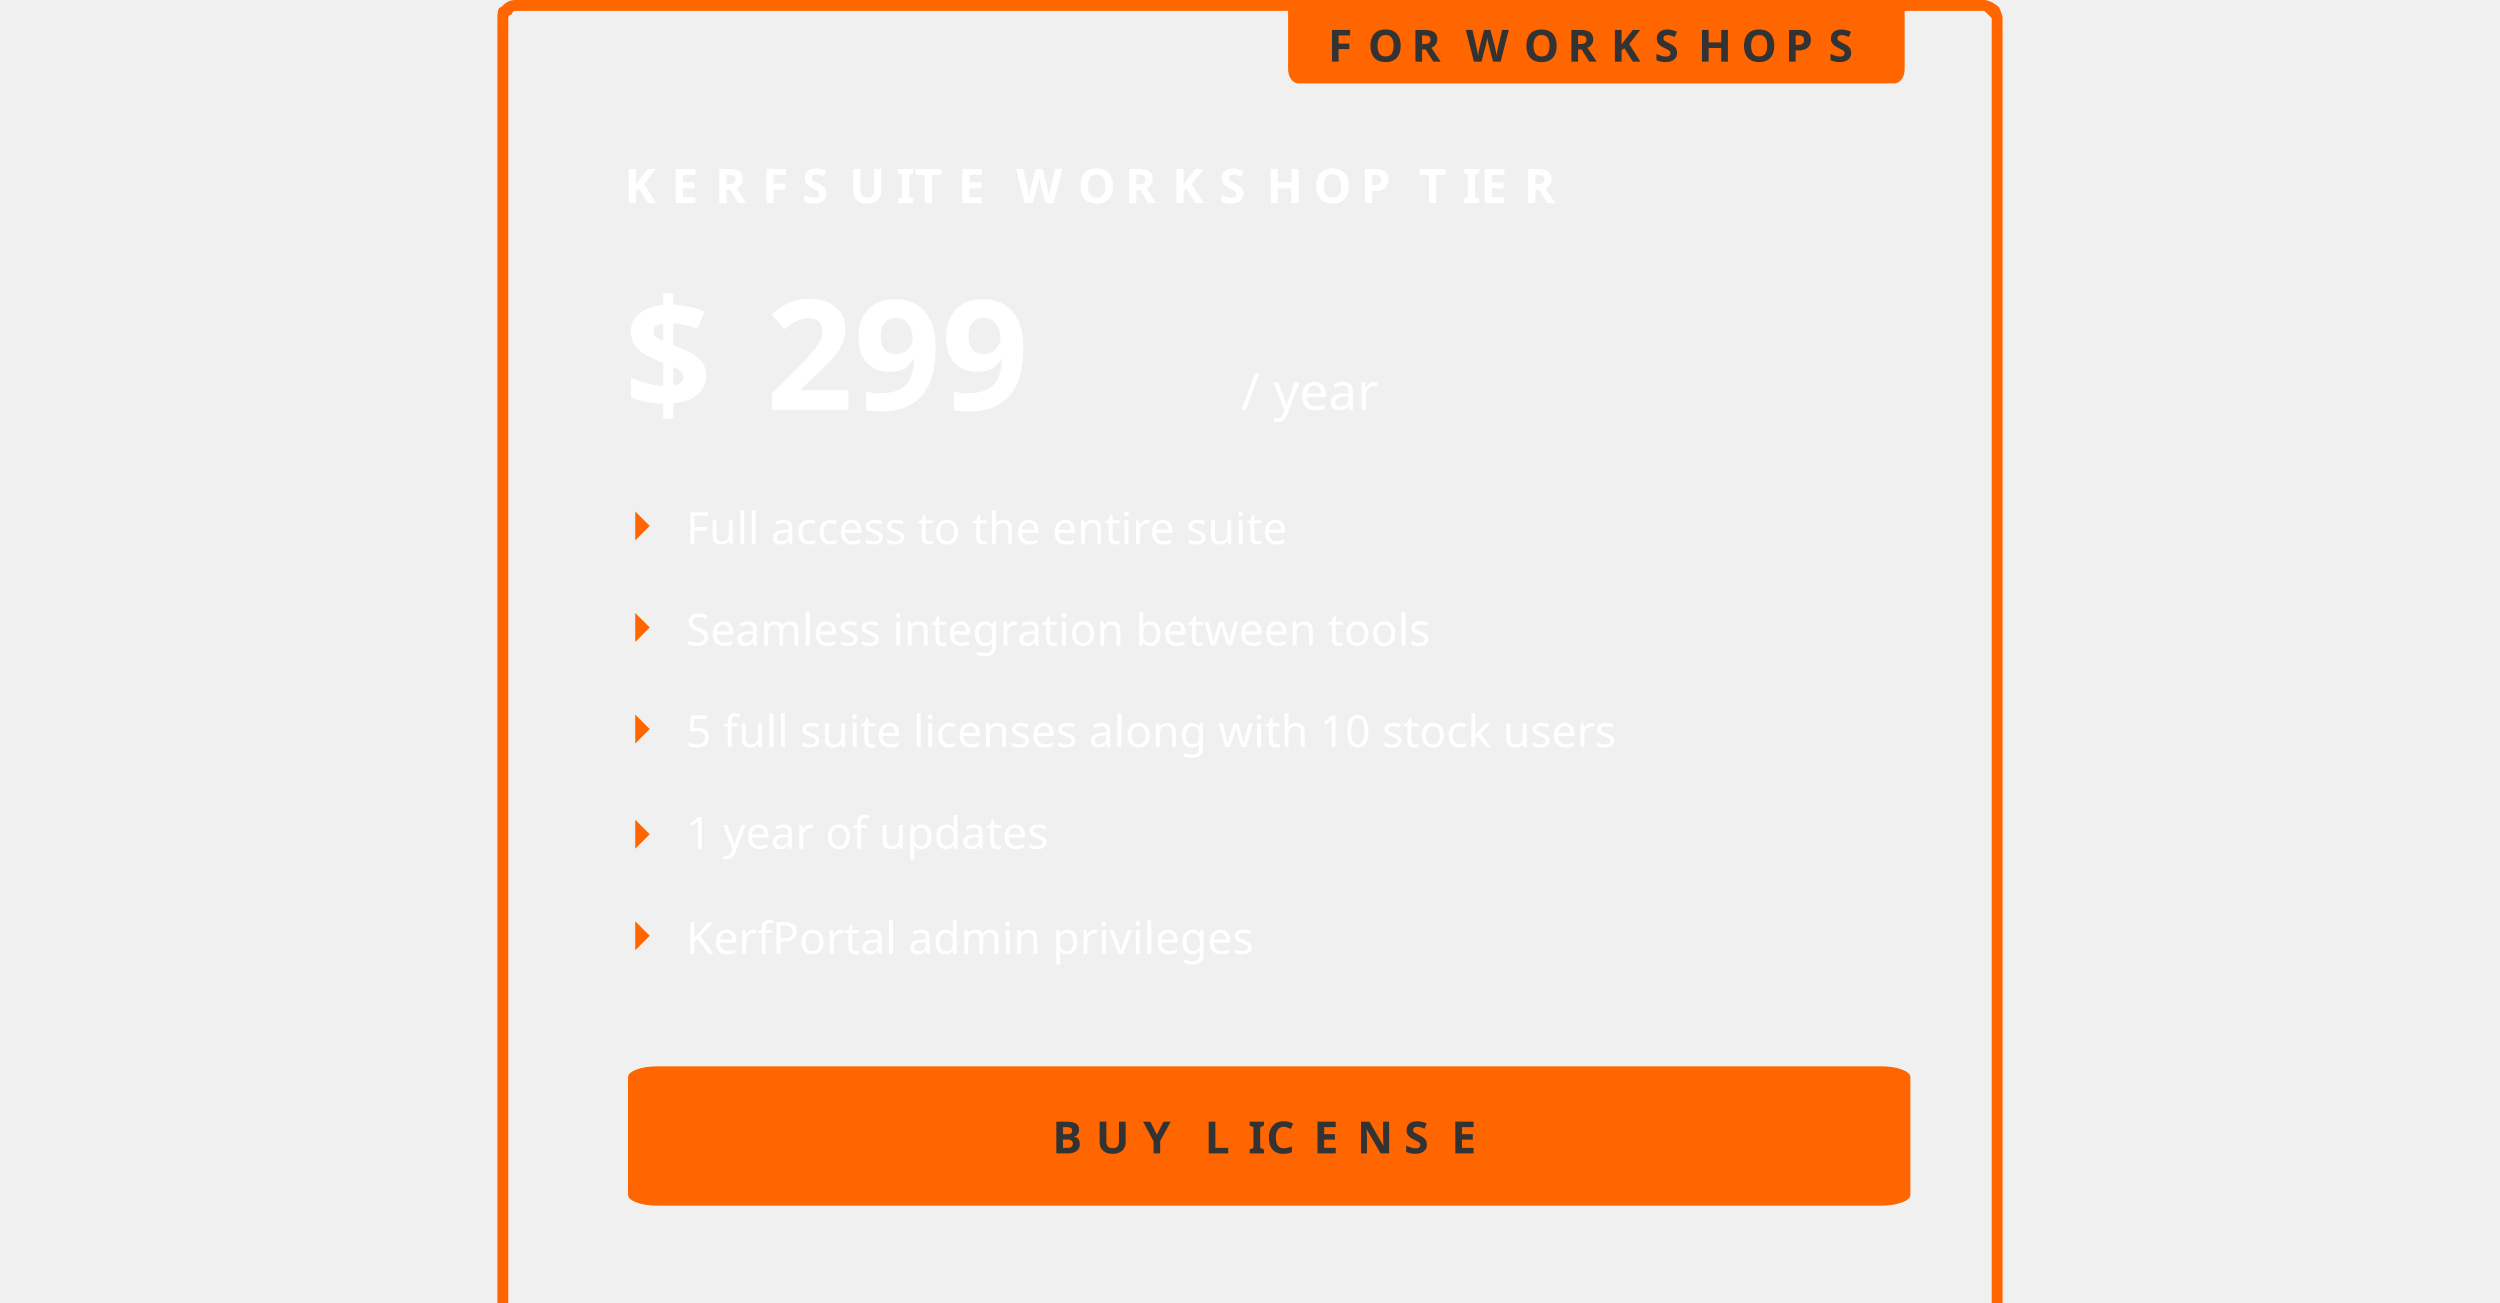
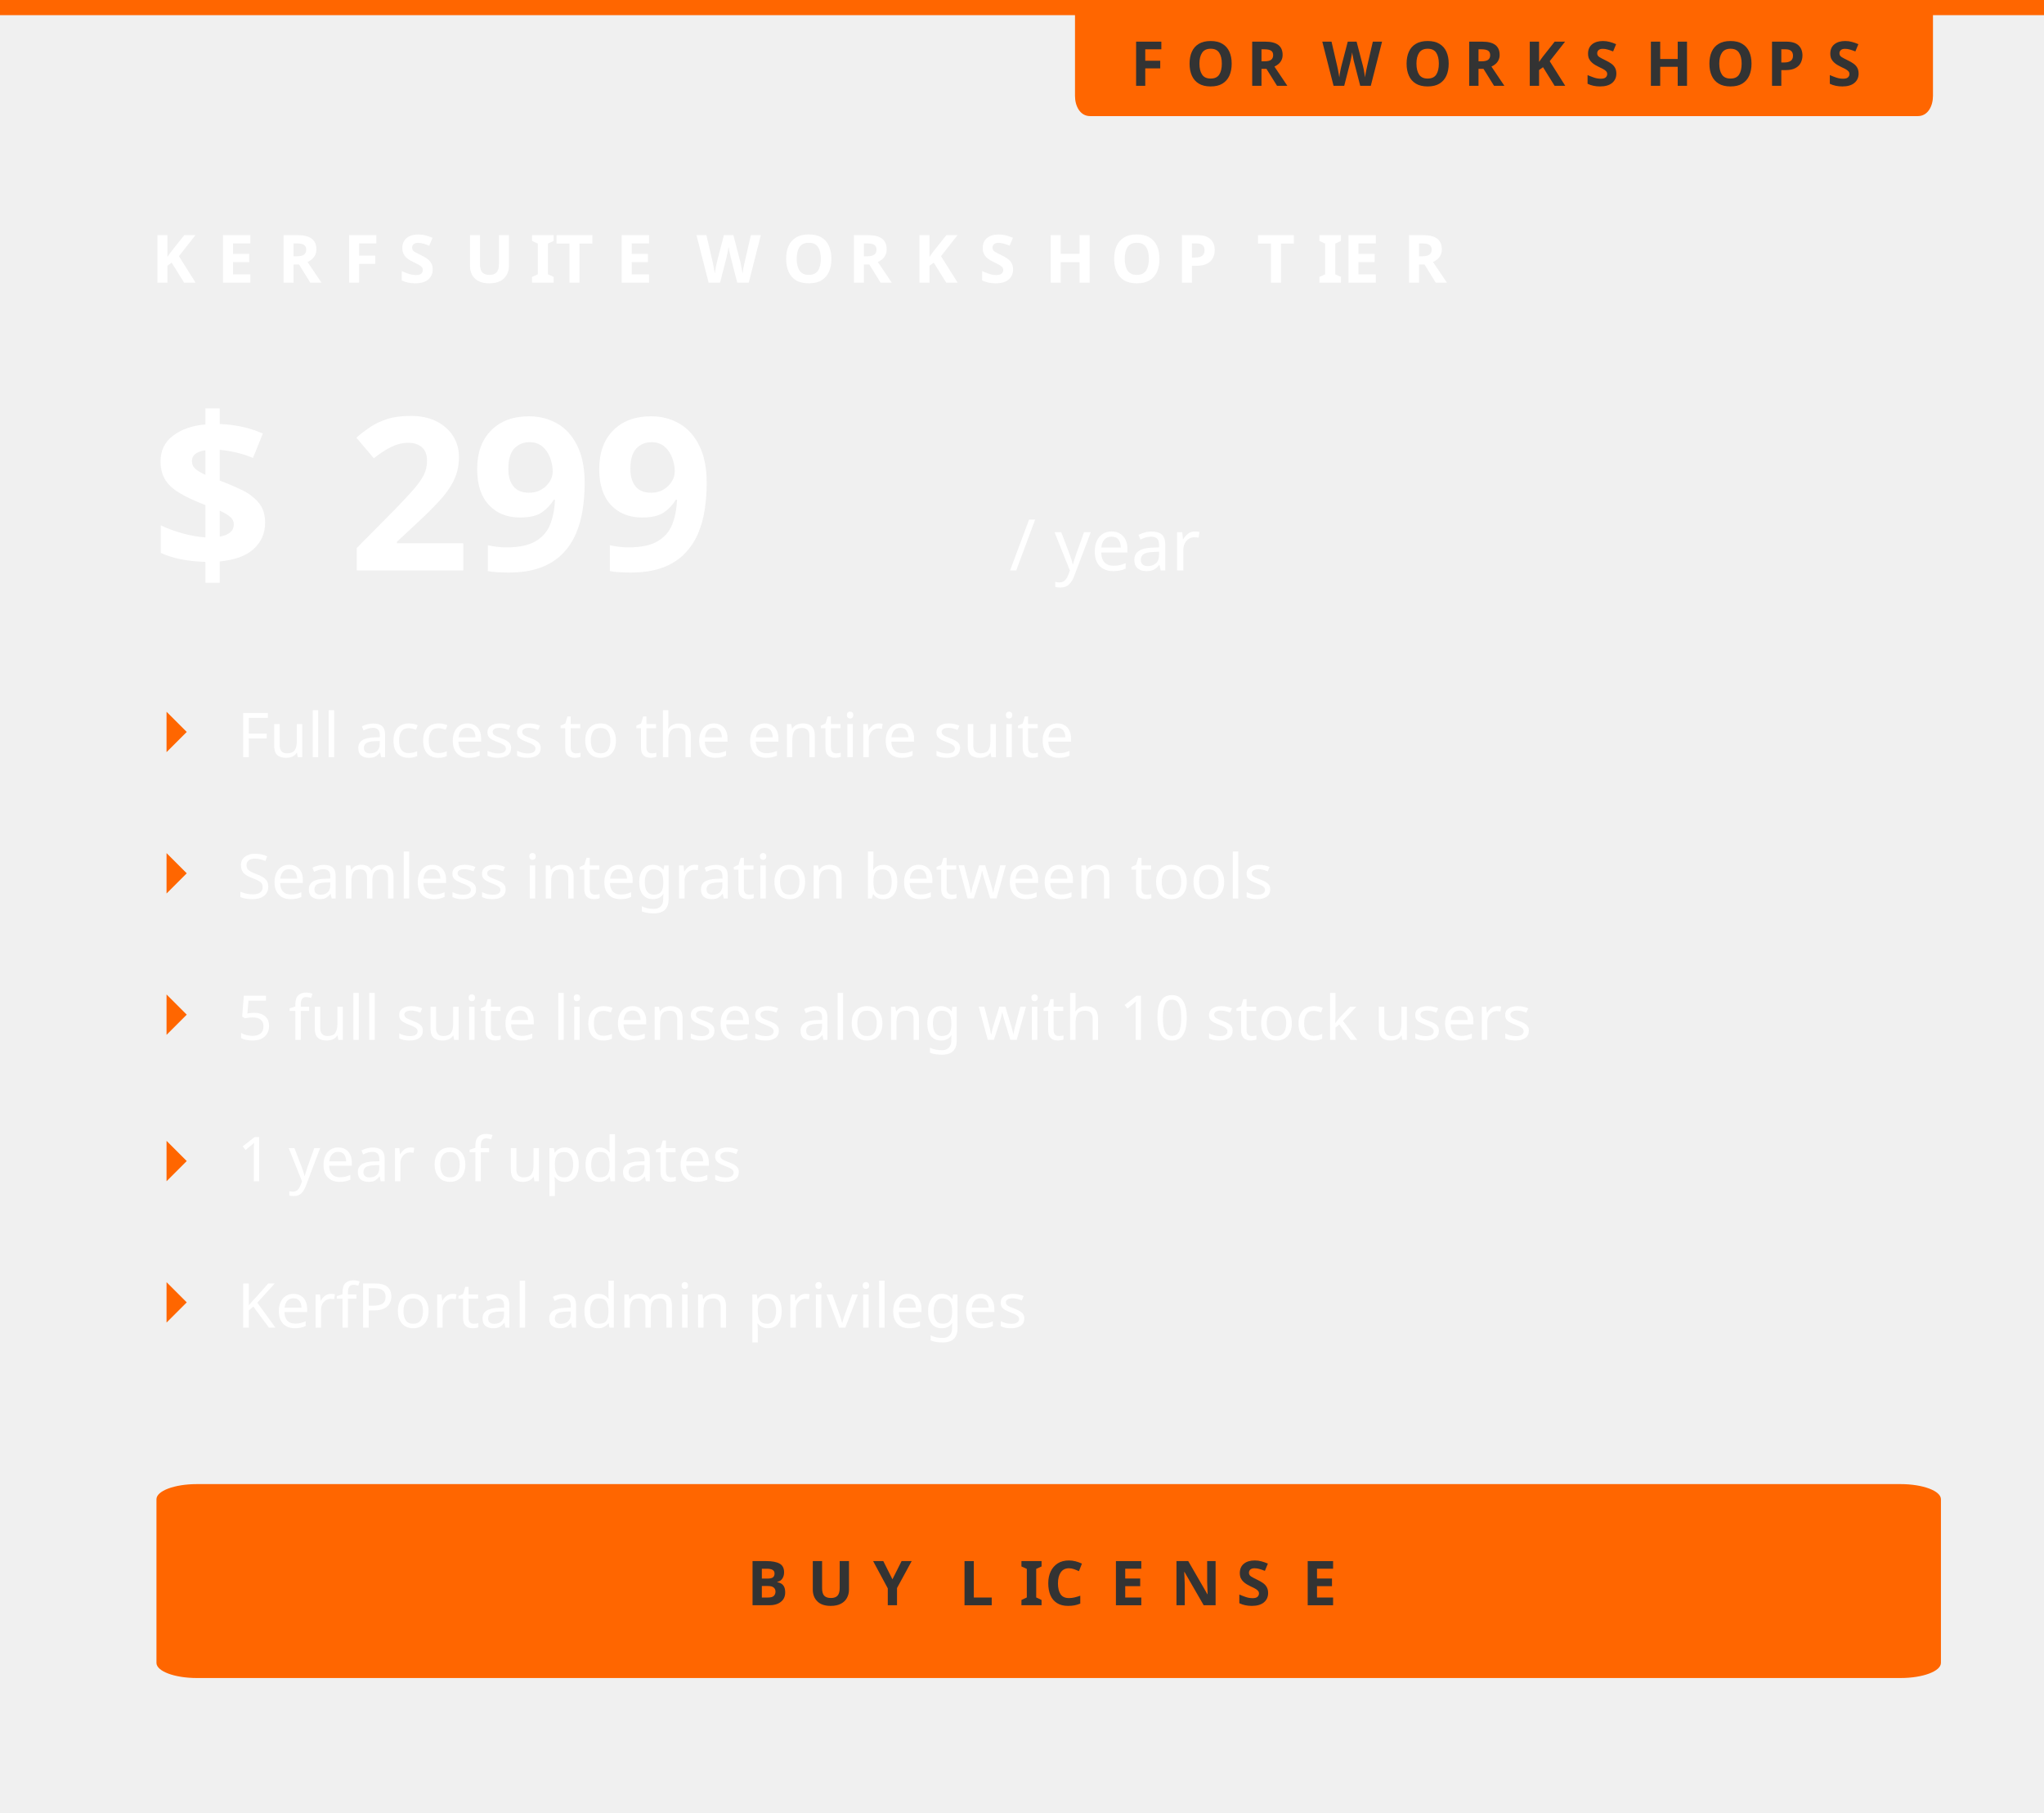
- <svg xmlns="http://www.w3.org/2000/svg" xml:space="preserve" width="1920px" height="1000px" version="1.1" shape-rendering="geometricPrecision" text-rendering="geometricPrecision" image-rendering="optimizeQuality" fill-rule="evenodd" clip-rule="evenodd" viewBox="1465 269 405 359">
+ <svg xmlns="http://www.w3.org/2000/svg" xml:space="preserve" version="1.1" shape-rendering="geometricPrecision" text-rendering="geometricPrecision" image-rendering="optimizeQuality" fill-rule="evenodd" clip-rule="evenodd" viewBox="1465 269 405 359">
  <defs>
    <font id="FontID1" horiz-adv-x="835" font-variant="normal" fill-rule="nonzero" font-style="normal" font-weight="400,700">
      <font-face font-family="Orbitron">
        <font-face-src>
          <font-face-name name="Orbitron Regular" />
        </font-face-src>
      </font-face>
      <missing-glyph>
        <path d="M0 0z" />
      </missing-glyph>
      <glyph unicode="U" horiz-adv-x="828" d="M193.014 0c-25.347,0 -48.545,6.359 -69.503,18.988 -21.048,12.718 -37.886,29.557 -50.515,50.515 -12.629,20.958 -18.988,44.156 -18.988,69.503l0 581.012 132.02 0 0 -575.011c0,-4.03 1.164,-7.165 3.493,-9.494 2.329,-2.329 5.105,-3.135 8.509,-2.508l430.004 0c3.941,-0.627 7.165,0.179 9.494,2.508 2.329,2.329 3.493,5.463 3.493,9.494l0 575.011 133.005 0 0 -581.012c0,-25.347 -6.359,-48.545 -18.988,-69.503 -12.718,-20.958 -29.557,-37.797 -50.515,-50.515 -21.048,-12.629 -44.156,-18.988 -69.503,-18.988l-442.006 0z" />
      <glyph unicode="f" horiz-adv-x="406" d="M52.956 0l0 0 0 648.982c0,22.668 5.402,43.214 16.012,61.541 10.707,18.327 25.176,32.796 43.503,43.503 18.327,10.611 38.873,16.012 61.541,16.012l212.019 0 0 -82.087 -212.019 0c-10.707,0 -19.871,-3.762 -27.491,-11.479 -7.717,-7.62 -11.479,-16.784 -11.479,-27.491l0 -68.969 250.989 0 0 -81.991 -250.989 0 0 -498.023 -82.087 0z" />
      <glyph unicode="w" horiz-adv-x="1070" d="M263.046 0l0 0 -228.031 580.014 87.971 0 176.039 -432.044 186.939 432.044 108.035 0 198.997 -430.983 163.982 430.983 89.032 0 -218.964 -580.014 -71.091 0 -215.974 479.02 -204.977 -479.02 -71.959 0z" />
      <glyph unicode="R" horiz-adv-x="824" d="M630.004 0l-217.017 259.024 173.041 0 187.998 -222.033 -0.985 -36.991 -143.036 0zm-574.026 0l0 719.033 580.027 0c25.974,0 49.53,-6.359 70.488,-18.988 21.048,-12.718 37.797,-29.557 50.515,-50.515 12.629,-21.048 18.988,-44.156 18.988,-69.503l0 -193.999c0,-25.347 -6.359,-48.724 -18.988,-70.04 -12.718,-21.317 -29.467,-38.155 -50.515,-50.515 -20.958,-12.271 -44.514,-18.451 -70.488,-18.451l-448.007 -0.985 0 -246.037 -132.02 0zm144.021 380.027l430.004 0c4.03,-0.717 7.165,0.179 9.494,2.508 2.329,2.329 3.493,5.105 3.493,8.509l0 183.968c0,3.314 -1.164,6.18 -3.493,8.509 -2.329,2.329 -5.463,3.493 -9.494,3.493l-430.004 0c-3.314,0 -6.18,-1.164 -8.509,-3.493 -2.329,-2.329 -3.493,-5.195 -3.493,-8.509l0 -183.968c0,-3.403 1.164,-6.18 3.493,-8.509 2.329,-2.329 5.195,-3.224 8.509,-2.508z" />
      <glyph unicode="0" horiz-adv-x="833" d="M177.969 0c-22.668,0 -43.118,5.498 -61.445,16.495 -18.327,10.996 -32.893,25.658 -43.503,43.986 -10.707,18.327 -16.012,38.487 -16.012,60.48l0 476.994c0,22.668 5.305,43.214 16.012,61.541 10.611,18.327 25.176,32.989 43.503,43.986 18.327,10.996 38.777,16.495 61.445,16.495l485 0c21.993,0 42.153,-5.498 60.577,-16.495 18.327,-10.996 32.989,-25.658 43.986,-43.986 10.996,-18.327 16.495,-38.873 16.495,-61.541l0 -476.994c0,-21.993 -5.498,-42.153 -16.495,-60.48 -10.996,-18.327 -25.658,-32.989 -43.986,-43.986 -18.424,-10.996 -38.584,-16.495 -60.577,-16.495l-485 0zm-28.938 81.991l0 0 513.938 0c10.707,0 19.871,3.858 27.491,11.479 7.717,7.717 11.575,16.881 11.575,27.491l0 416.996 -553.005 -455.966zm-10.032 98.968l0 0 552.04 456.063 -513.07 0c-10.611,0 -19.774,-3.858 -27.491,-11.479 -7.62,-7.717 -11.479,-16.881 -11.479,-27.587l0 -416.996z" />
      <glyph unicode="t" horiz-adv-x="409" d="M174.014 0c-22.668,0 -43.214,5.498 -61.541,16.495 -18.327,10.996 -32.796,25.658 -43.503,43.986 -10.611,18.327 -16.012,38.487 -16.012,60.48l0 649.079 82.087 0 0 -190.026 250.989 0 0 -81.991 -250.989 0 0 -377.062c0,-10.611 3.762,-19.774 11.479,-27.491 7.62,-7.62 16.784,-11.479 27.491,-11.479l212.019 0 0 -81.991 -212.019 0z" />
      <glyph unicode="c" horiz-adv-x="694" d="M171.988 0c-21.993,0 -42.153,5.498 -60.48,16.495 -18.327,10.996 -32.989,25.658 -43.986,43.986 -10.996,18.327 -16.495,38.487 -16.495,60.48l0 337.996c0,22.089 5.498,42.249 16.495,60.577 10.996,18.327 25.658,32.989 43.986,43.986 18.327,10.996 38.487,16.495 60.48,16.495l468.024 0 0 -81.991 -468.024 0c-10.611,0 -19.774,-3.858 -27.491,-11.479 -7.62,-7.717 -11.479,-16.881 -11.479,-27.587l0 -337.996c0,-10.611 3.858,-19.774 11.479,-27.491 7.717,-7.62 16.881,-11.479 27.491,-11.479l470.049 0 0 -81.991 -470.049 0z" />
      <glyph unicode="O" horiz-adv-x="828" d="M193.014 0c-25.347,0 -48.545,6.359 -69.503,18.988 -21.048,12.718 -37.886,29.557 -50.515,50.515 -12.629,20.958 -18.988,44.156 -18.988,69.503l0 442.006c0,25.347 6.359,48.455 18.988,69.503 12.629,20.958 29.467,37.797 50.515,50.515 20.958,12.629 44.156,18.988 69.503,18.988l442.006 0c25.347,0 48.455,-6.359 69.503,-18.988 20.958,-12.718 37.797,-29.557 50.515,-50.515 12.629,-21.048 18.988,-44.156 18.988,-69.503l0 -442.006c0,-25.347 -6.359,-48.545 -18.988,-69.503 -12.718,-20.958 -29.557,-37.797 -50.515,-50.515 -21.048,-12.629 -44.156,-18.988 -69.503,-18.988l-442.006 0zm5.016 133.005l430.004 0c3.941,-0.627 7.165,0.179 9.494,2.508 2.329,2.329 3.493,5.463 3.493,9.494l0 430.004c0,4.03 -1.164,7.165 -3.493,9.494 -2.329,2.329 -5.553,3.135 -9.494,2.508l-430.004 0c-3.403,0.627 -6.18,-0.179 -8.509,-2.508 -2.329,-2.329 -3.493,-5.463 -3.493,-9.494l0 -430.004c0,-4.03 1.164,-7.165 3.493,-9.494 2.329,-2.329 5.105,-3.135 8.509,-2.508z" />
      <glyph unicode="L" horiz-adv-x="779" d="M57.008 0l0 721.038 131.957 0 0 -588.02 588.02 0 0 -133.018 -719.977 0z" />
      <glyph unicode="n" horiz-adv-x="695" d="M54.018 0l0 0 0 580.014 469.953 0c21.993,0 42.153,-5.498 60.577,-16.495 18.327,-10.996 32.989,-25.658 43.986,-43.986 10.996,-18.327 16.495,-38.487 16.495,-60.577l0 -458.956 -81.991 0 0 458.956c0,10.707 -3.858,19.871 -11.575,27.587 -7.62,7.62 -16.784,11.479 -27.491,11.479l-347.931 0c-10.707,0 -20.064,-3.858 -28.07,-11.479 -8.006,-7.717 -11.961,-16.881 -11.961,-27.587l0 -458.956 -81.991 0z" />
      <glyph unicode="I" horiz-adv-x="213" d="M42.006 0l0 720.018 131.034 0 0 -720.018 -131.034 0z" />
      <glyph unicode="k" horiz-adv-x="645" d="M54.018 0l0 0 0 770.04 81.991 0 0 -439.086 160.027 0 227.935 249.06 108.035 0 0 -1.061 -263.046 -288.994 262.082 -288.994 0 -0.965 -107.071 0 -227.935 248.963 -160.027 0 0 -248.963 -81.991 0z" />
      <glyph unicode="W" horiz-adv-x="1179" d="M297 0l0 0 -261.979 720.018 139.991 0 174.026 -475.056 173.936 475.056 129.064 0 173.936 -475.056 173.041 475.056 140.976 0 -261.979 -720.018 -103.986 0 -187.013 509.987 -186.028 -509.987 -103.986 0z" />
      <glyph unicode="5" horiz-adv-x="830" d="M177.969 0c-22.668,0 -43.118,5.498 -61.445,16.495 -18.327,10.996 -32.893,25.658 -43.503,43.986 -10.707,18.327 -16.012,38.487 -16.012,60.48l0 29.034 81.991 0 0 -29.034c0,-10.611 3.858,-19.774 11.479,-27.491 7.717,-7.62 16.881,-11.479 27.491,-11.479l485 0c10.707,0 19.871,3.858 27.491,11.479 7.717,7.717 11.575,16.881 11.575,27.491l0 170.059c0,10.611 -3.858,19.774 -11.575,27.491 -7.62,7.62 -16.784,11.479 -27.491,11.479l-605.961 0 0 391.049 727.018 0 0 -83.052 -606.058 0c-10.611,0 -19.774,-3.858 -27.491,-11.479 -7.62,-7.717 -11.479,-16.881 -11.479,-27.491l0 -147.005c0,-10.707 3.858,-19.967 11.479,-27.973 7.717,-8.006 16.881,-12.057 27.491,-12.057l485 0c21.993,0 42.153,-5.305 60.577,-16.012 18.327,-10.611 32.989,-25.176 43.986,-43.503 10.996,-18.327 16.495,-38.777 16.495,-61.445l0 -170.059c0,-21.993 -5.498,-42.153 -16.495,-60.48 -10.996,-18.327 -25.658,-32.989 -43.986,-43.986 -18.424,-10.996 -38.584,-16.495 -60.577,-16.495l-485 0z" />
      <glyph unicode="h" horiz-adv-x="667" d="M54.018 0l0 0 0 770.04 81.991 0 0 -190.026 387.962 0c21.993,0 42.153,-5.498 60.577,-16.495 18.327,-10.996 32.989,-25.658 43.986,-43.986 10.996,-18.327 16.495,-38.487 16.495,-60.577l0 -458.956 -81.991 0 0 458.956c0,10.707 -3.858,19.871 -11.575,27.587 -7.62,7.62 -16.784,11.479 -27.491,11.479l-347.931 0c-10.707,0 -20.064,-3.858 -28.07,-11.479 -8.006,-7.717 -11.961,-16.881 -11.961,-27.587l0 -458.956 -81.991 0z" />
      <glyph unicode="F" horiz-adv-x="722" d="M57.972 0l0 719.977 656.989 0 0 -80.93 -575.962 0 0 -238.063 463.008 0 0 -81.991 -463.008 0 0 -318.993 -81.026 0z" />
      <glyph unicode="y" horiz-adv-x="685" d="M148.972 -229.978l0 0 0 83.013 362.063 0c10.617,0 19.813,3.762 27.504,11.453 7.607,7.691 11.453,16.887 11.453,27.504l0 108.009 -386.975 0c-21.986,0 -42.217,5.517 -60.525,16.469 -18.308,11.035 -33.021,25.665 -43.973,44.056 -11.035,18.308 -16.552,38.455 -16.552,60.441l0 457.031 82.01 0 0 -457.031c0,-10.617 3.846,-19.813 11.537,-27.504 7.691,-7.607 16.803,-11.453 27.504,-11.453l348.019 0c10.617,0 19.813,3.846 27.504,11.453 7.607,7.691 11.453,16.887 11.453,27.504l0 457.031 82.01 0 0 -686.006c0,-22.655 -5.35,-43.137 -15.967,-61.528 -10.701,-18.308 -25.163,-32.938 -43.555,-43.973 -18.308,-10.951 -38.789,-16.469 -61.445,-16.469l-362.063 0z" />
      <glyph unicode="C" horiz-adv-x="822" d="M195.042 0c-25.369,0 -48.519,6.366 -69.548,19.003 -21.028,12.636 -37.812,29.517 -50.449,50.545 -12.733,20.932 -19.003,44.082 -19.003,69.451l0 441.979c0,25.369 6.27,48.519 19.003,69.548 12.636,20.932 29.42,37.812 50.449,50.449 21.028,12.733 44.179,19.003 69.548,19.003l578.952 0 0 -133.018 -550.979 0c-10.707,0 -19.195,-2.99 -25.562,-8.971 -6.27,-5.981 -9.453,-14.662 -9.453,-25.948l0 -384.007c0,-10.707 3.183,-19.195 9.453,-25.562 6.366,-6.27 14.855,-9.453 25.562,-9.453l550.979 0 0 -133.018 -578.952 0z" />
      <glyph unicode="T" horiz-adv-x="758" d="M314.017 0l0 0 0 587.013 -294.044 0.985 0 132.02 720.018 0 0 -133.005 -293.954 0.985 0.985 -587.998 -133.005 0z" />
      <glyph unicode="v" horiz-adv-x="790" d="M340.986 0l0 0 -319.958 580.014 95.978 0 272.017 -500.048 272.017 500.048 95.978 0 -321.019 -580.014 -95.013 0z" />
      <glyph unicode="e" horiz-adv-x="692" d="M171.961 0c-21.986,0 -42.133,5.517 -60.441,16.469 -18.392,11.035 -33.021,25.665 -44.056,44.056 -10.951,18.308 -16.469,38.455 -16.469,60.441l0 338.071c0,21.986 5.517,42.133 16.469,60.441 11.035,18.392 25.665,33.021 44.056,44.056 18.308,10.951 38.455,16.469 60.441,16.469l348.019 0c22.655,0 43.22,-5.517 61.528,-16.469 18.308,-11.035 33.021,-25.665 43.973,-44.056 11.035,-18.308 16.552,-38.455 16.552,-60.441l0 -209.998 -509.029 0 0 -128.072c0,-10.617 3.846,-19.813 11.537,-27.504 7.607,-7.607 16.803,-11.453 27.42,-11.453l470.072 0 0 -82.01 -470.072 0zm-38.957 330.965l426.016 0 0 128.072c0,10.617 -3.846,19.813 -11.537,27.504 -7.691,7.607 -16.803,11.453 -27.504,11.453l-348.019 0c-10.617,0 -19.813,-3.846 -27.42,-11.453 -7.691,-7.691 -11.537,-16.887 -11.537,-27.504l0 -128.072z" />
      <glyph unicode="b" horiz-adv-x="667" d="M54.018 0l0 0 0 770.04 81.991 0 0 -190.026 387.962 0c21.993,0 42.153,-5.498 60.577,-16.495 18.327,-10.996 32.989,-25.658 43.986,-43.986 10.996,-18.327 16.495,-38.487 16.495,-60.577l0 -337.996c0,-21.993 -5.498,-42.153 -16.495,-60.48 -10.996,-18.327 -25.658,-32.989 -43.986,-43.986 -18.424,-10.996 -38.584,-16.495 -60.577,-16.495l-469.953 0zm122.022 81.991l347.931 0c10.707,0 19.871,3.858 27.491,11.479 7.717,7.717 11.575,16.881 11.575,27.491l0 337.996c0,10.707 -3.858,19.871 -11.575,27.587 -7.62,7.62 -16.784,11.479 -27.491,11.479l-347.931 0c-10.707,0 -20.064,-3.858 -28.07,-11.479 -8.006,-7.717 -11.961,-16.881 -11.961,-27.587l0 -337.996c0,-10.611 3.955,-19.774 11.961,-27.491 8.006,-7.62 17.363,-11.479 28.07,-11.479z" />
      <glyph unicode="s" horiz-adv-x="686" d="M168.998 0c-21.993,0 -42.153,5.498 -60.48,16.495 -18.327,10.996 -32.989,25.658 -43.986,43.986 -10.996,18.327 -16.495,38.487 -16.495,60.48l0 8.006 81.991 0 0 -8.006c0,-10.611 3.762,-19.774 11.479,-27.491 7.62,-7.62 16.784,-11.479 27.491,-11.479l348.027 0c10.611,0 19.774,3.858 27.491,11.479 7.62,7.717 11.479,16.881 11.479,27.491l0 89.032c0,10.707 -3.858,19.871 -11.479,27.491 -7.717,7.717 -16.881,11.479 -27.491,11.479l-348.027 0c-21.993,0 -42.153,5.498 -60.48,16.495 -18.327,10.996 -32.989,25.755 -43.986,44.082 -10.996,18.327 -16.495,38.487 -16.495,60.48l0 88.936c0,22.089 5.498,42.249 16.495,60.577 10.996,18.327 25.658,32.989 43.986,43.986 18.327,10.996 38.487,16.495 60.48,16.495l348.027 0c22.668,0 43.118,-5.498 61.445,-16.495 18.327,-10.996 32.989,-25.658 43.986,-43.986 10.996,-18.327 16.591,-38.487 16.591,-60.577l0 -7.91 -83.052 0 0 7.91c0,10.707 -3.858,19.871 -11.479,27.587 -7.717,7.62 -16.881,11.479 -27.491,11.479l-348.027 0c-10.707,0 -19.871,-3.858 -27.491,-11.479 -7.717,-7.717 -11.479,-16.881 -11.479,-27.587l0 -88.936c0,-10.707 3.762,-19.871 11.479,-27.491 7.62,-7.717 16.784,-11.575 27.491,-11.575l348.027 0c22.668,0 43.118,-5.498 61.445,-16.495 18.327,-10.996 32.989,-25.658 43.986,-43.986 10.996,-18.327 16.591,-38.487 16.591,-60.48l0 -89.032c0,-21.993 -5.595,-42.153 -16.591,-60.48 -10.996,-18.327 -25.658,-32.989 -43.986,-43.986 -18.327,-10.996 -38.777,-16.495 -61.445,-16.495l-348.027 0z" />
      <glyph unicode="/" horiz-adv-x="520" d="M6.019 0l0 0 0 106.002 498.997 606.002 7.022 8.025 0 -103.996 -498.077 -606.002 -7.942 -10.032z" />
      <glyph unicode="N" horiz-adv-x="831" d="M56.043 0l0 719.977 144.979 0 441.979 -525.996 0 525.996 133.018 0 0 -719.977 -144.979 0 -443.04 526.961 0 -526.961 -131.957 0z" />
      <glyph unicode="p" horiz-adv-x="664" d="M54.018 -229.96l0 0 0 809.974 469.953 0c21.993,0 42.153,-5.498 60.577,-16.495 18.327,-10.996 32.989,-25.658 43.986,-43.986 10.996,-18.327 16.495,-38.487 16.495,-60.577l0 -337.996c0,-21.993 -5.498,-42.153 -16.495,-60.48 -10.996,-18.327 -25.658,-32.989 -43.986,-43.986 -18.424,-10.996 -38.584,-16.495 -60.577,-16.495l-387.962 0 0 -229.96 -81.991 0zm122.022 311.951l347.931 0c10.707,0 19.871,3.858 27.491,11.479 7.717,7.717 11.575,16.881 11.575,27.491l0 337.996c0,10.707 -3.858,19.871 -11.575,27.587 -7.62,7.62 -16.784,11.479 -27.491,11.479l-347.931 0c-10.707,0 -20.064,-3.858 -28.07,-11.479 -8.006,-7.717 -11.961,-16.881 -11.961,-27.587l0 -337.996c0,-10.611 3.955,-19.774 11.961,-27.491 8.006,-7.62 17.363,-11.479 28.07,-11.479z" />
      <glyph unicode="K" horiz-adv-x="796" d="M57.008 0l0 719.977 81.991 0 0 -318.993 231.986 0 268.062 318.993 103.984 0 0 -0.965 -301.051 -359.024 302.016 -359.024 0 -0.965 -104.948 0 -268.062 318.993 -231.986 0 0 -318.993 -81.991 0z" />
      <glyph unicode="m" horiz-adv-x="978" d="M54.018 0l0 0 0 580.014 765.988 0c22.668,0 43.118,-5.498 61.541,-16.495 18.327,-10.996 32.796,-25.658 43.407,-43.986 10.707,-18.327 16.012,-38.487 16.012,-60.577l0 -458.956 -80.93 0 0 458.956c0,10.707 -4.051,19.871 -12.057,27.587 -8.006,7.62 -17.266,11.479 -27.973,11.479l-241.053 0c-10.611,0 -19.774,-3.858 -27.491,-11.479 -7.62,-7.717 -11.479,-16.881 -11.479,-27.587l0 -458.956 -82.956 0 0 458.956c0,10.707 -3.858,19.871 -11.575,27.587 -7.62,7.62 -16.784,11.479 -27.491,11.479l-241.921 0c-10.707,0 -19.871,-3.858 -27.587,-11.479 -7.62,-7.717 -11.479,-16.881 -11.479,-27.587l0 -458.956 -82.956 0z" />
      <glyph unicode="Y" horiz-adv-x="806" d="M335.97 0l0 0 0 269.991 -332.015 449.986 156.072 0 242.983 -305.006 239.992 305.006 158.966 0 -332.98 -450.95 0 -269.027 -133.018 0z" />
      <glyph unicode="H" horiz-adv-x="850" d="M56.964 0l0 720.018 132.02 0 0 -293.059 472.011 -0.985 0 294.044 132.02 0 0 -720.018 -132.02 0 0 292.969 -472.011 1.075 0 -294.044 -132.02 0z" />
      <glyph unicode="E" horiz-adv-x="765" d="M58.038 0l0 720.018 661.979 0 0.985 -133.005 -529.96 0.985 0 -161.039 425.974 -0.985 0 -133.005 -425.974 1.075 0 -161.039 528.974 -0.985 0.985 -132.02 -662.965 0z" />
      <glyph unicode="g" horiz-adv-x="683" d="M147.97 -228.996l0 0 0 82.956 362.014 0c10.707,0 19.871,3.858 27.491,11.575 7.717,7.62 11.479,16.784 11.479,27.491l0 106.974 -386.997 0c-21.993,0 -42.153,5.498 -60.48,16.495 -18.327,10.996 -32.989,25.658 -43.986,43.986 -10.996,18.327 -16.495,38.487 -16.495,60.48l0 337.996c0,22.089 5.498,42.249 16.495,60.577 10.996,18.327 25.658,32.989 43.986,43.986 18.327,10.996 38.487,16.495 60.48,16.495l348.027 0c22.668,0 43.214,-5.498 61.541,-16.495 18.327,-10.996 32.796,-25.658 43.503,-43.986 10.611,-18.327 16.012,-38.487 16.012,-60.577l0 -565.93c0,-22.668 -5.402,-43.214 -16.012,-61.541 -10.707,-18.327 -25.176,-32.989 -43.503,-43.986 -18.327,-10.996 -38.873,-16.495 -61.541,-16.495l-362.014 0zm13.987 310.987l348.027 0c10.707,0 19.871,3.858 27.491,11.479 7.717,7.717 11.479,16.881 11.479,27.491l0 337.996c0,10.707 -3.762,19.871 -11.479,27.587 -7.62,7.62 -16.784,11.479 -27.491,11.479l-348.027 0c-10.611,0 -19.774,-3.858 -27.491,-11.479 -7.62,-7.717 -11.479,-16.881 -11.479,-27.587l0 -337.996c0,-10.611 3.858,-19.774 11.479,-27.491 7.717,-7.62 16.881,-11.479 27.491,-11.479z" />
      <glyph unicode="B" horiz-adv-x="831" d="M59.033 0l0 719.977 551.944 0c25.369,0 48.519,-6.27 69.548,-19.003 20.932,-12.636 37.812,-29.517 50.449,-50.449 12.733,-21.028 19.003,-44.179 19.003,-69.548l0 -141.024c0,-8.585 -0.675,-16.977 -1.929,-24.983 -1.35,-8.006 -3.665,-15.627 -7.042,-22.957 11.286,-15.337 20.45,-31.349 27.491,-48.037 7.042,-16.688 10.514,-33.279 10.514,-49.966l0 -155.011c0,-25.369 -6.366,-48.519 -19.003,-69.451 -12.636,-21.028 -29.517,-37.909 -50.545,-50.545 -20.932,-12.636 -44.468,-19.003 -70.416,-19.003l-580.014 0zm144.015 133.018l429.922 0c4.051,-0.675 7.234,0.193 9.55,2.508 2.315,2.315 3.473,5.498 3.473,9.453l0 143.05c0,3.28 -1.158,6.27 -3.473,8.971 -2.315,2.701 -5.498,3.665 -9.55,2.99l-429.922 0c-3.376,0.675 -6.173,-0.289 -8.585,-2.99 -2.315,-2.701 -3.473,-5.691 -3.473,-8.971l0 -143.05c0,-3.955 1.158,-7.138 3.473,-9.453 2.412,-2.315 5.209,-3.183 8.585,-2.508zm0 299.99l401.948 0c3.376,-0.675 6.173,0.193 8.488,2.508 2.315,2.315 3.183,5.498 2.508,9.453l0 130.028c0.675,3.955 -0.193,7.138 -2.508,9.55 -2.315,2.315 -5.112,3.087 -8.488,2.412l-401.948 0c-3.376,0.675 -6.173,-0.096 -8.585,-2.412 -2.315,-2.412 -3.473,-5.595 -3.473,-9.55l0 -130.028c0,-3.955 1.158,-7.138 3.473,-9.453 2.412,-2.315 5.209,-3.183 8.585,-2.508z" />
      <glyph unicode="d" horiz-adv-x="667" d="M144.979 0c-22.668,0 -43.118,5.498 -61.445,16.495 -18.327,10.996 -32.989,25.658 -44.082,43.986 -10.996,18.327 -16.495,38.487 -16.495,60.48l0 337.996c0,22.089 5.498,42.249 16.495,60.577 11.093,18.327 25.755,32.989 44.082,43.986 18.327,10.996 38.777,16.495 61.445,16.495l386.997 0 0 190.026 81.991 0 0 -770.04 -468.988 0zm0 81.991l348.027 0c10.707,0 19.871,3.858 27.491,11.479 7.717,7.717 11.479,16.881 11.479,27.491l0 337.996c0,10.707 -3.762,19.871 -11.479,27.587 -7.62,7.62 -16.784,11.479 -27.491,11.479l-348.027 0c-10.611,0 -19.774,-3.858 -27.491,-11.479 -7.62,-7.717 -11.479,-16.881 -11.479,-27.587l0 -337.996c0,-10.611 3.858,-19.774 11.479,-27.491 7.717,-7.62 16.881,-11.479 27.491,-11.479z" />
      <glyph unicode="1" horiz-adv-x="390" d="M218.964 0l0 0 0 627.954 -110.929 -132.922 -107.071 0 189.061 224.945 111.99 0 0 -719.977 -83.052 0z" />
      <glyph unicode="S" horiz-adv-x="822" d="M171.023 0c-21.993,0 -42.153,5.305 -60.48,16.012 -18.424,10.611 -32.893,25.176 -43.503,43.503 -10.707,18.327 -16.012,38.487 -16.012,60.48l0 27.973 80.93 0 0 -27.973c0,-10.707 3.858,-19.871 11.575,-27.491 7.62,-7.717 16.784,-11.479 27.491,-11.479l479.985 0c10.611,0 19.871,3.762 27.491,11.479 7.62,7.62 11.479,16.784 11.479,27.491l0 160.992c0,10.707 -3.858,19.678 -11.479,27.009 -7.62,7.331 -16.881,10.996 -27.491,10.996l-479.985 0c-21.993,0 -42.153,5.498 -60.48,16.495 -18.424,10.996 -32.893,25.465 -43.503,43.503 -10.707,18.038 -16.012,38.005 -16.012,59.998l0 160.992c0,21.993 5.305,42.153 16.012,60.48 10.611,18.327 25.08,32.893 43.503,43.503 18.327,10.707 38.487,16.012 60.48,16.012l479.985 0c21.993,0 42.153,-5.305 60.48,-16.012 18.327,-10.611 32.893,-25.176 43.503,-43.503 10.707,-18.327 16.012,-38.487 16.012,-60.48l0 -27.973 -81.026 0 0 27.973c0,10.707 -3.858,19.871 -11.479,27.491 -7.62,7.717 -16.881,11.575 -27.491,11.575l-479.985 0c-10.707,0 -19.871,-3.858 -27.491,-11.575 -7.717,-7.62 -11.575,-16.784 -11.575,-27.491l0 -160.992c0,-10.611 3.858,-19.678 11.575,-27.009 7.62,-7.331 16.784,-10.996 27.491,-10.996l479.985 0c21.993,0 42.153,-5.498 60.48,-16.495 18.327,-10.996 32.893,-25.465 43.503,-43.503 10.707,-17.942 16.012,-38.005 16.012,-59.998l0 -160.992c0,-21.993 -5.305,-42.153 -16.012,-60.48 -10.611,-18.327 -25.176,-32.893 -43.503,-43.503 -18.327,-10.707 -38.487,-16.012 -60.48,-16.012l-479.985 0z" />
      <glyph unicode="u" horiz-adv-x="694" d="M174.014 0c-21.993,0 -42.153,5.498 -60.48,16.495 -18.327,10.996 -32.989,25.658 -43.986,43.986 -11.093,18.327 -16.591,38.487 -16.591,60.48l0 459.053 82.087 0 0 -459.053c0,-10.611 3.762,-19.774 11.479,-27.491 7.62,-7.62 16.784,-11.479 27.491,-11.479l348.027 0c10.611,0 19.967,3.858 27.973,11.479 8.006,7.717 11.961,16.881 11.961,27.491l0 459.053 81.991 0 0 -459.053c0,-21.993 -5.498,-42.153 -16.495,-60.48 -10.996,-18.327 -25.658,-32.989 -43.986,-43.986 -18.327,-10.996 -38.777,-16.495 -61.445,-16.495l-348.027 0z" />
      <glyph unicode=" " horiz-adv-x="272" d="" />
      <glyph unicode="P" horiz-adv-x="790" d="M56.043 0l0 719.012 599.981 0c21.993,0 42.153,-5.498 60.48,-16.495 18.327,-10.996 32.796,-25.562 43.503,-43.503 10.707,-18.038 16.012,-38.005 16.012,-59.998l0 -211.054c0,-21.993 -5.305,-41.96 -16.012,-59.998 -10.707,-17.942 -25.176,-32.507 -43.503,-43.503 -18.327,-10.996 -38.487,-16.495 -60.48,-16.495l-519.051 0 0 -267.966 -80.93 0zm119.996 349.957l479.985 0c10.611,0 19.774,3.665 27.491,10.996 7.62,7.427 11.479,16.398 11.479,27.009l0 211.054c0,10.611 -3.858,19.774 -11.479,27.491 -7.717,7.62 -16.881,11.479 -27.491,11.479l-479.985 0c-10.707,0 -19.871,-3.858 -27.587,-11.479 -7.62,-7.717 -11.479,-16.881 -11.479,-27.491l0 -211.054c0,-10.611 3.858,-19.581 11.479,-27.009 7.717,-7.331 16.881,-10.996 27.587,-10.996z" />
      <glyph unicode="r" horiz-adv-x="512" d="M51.998 0l0 0 0 459.037c0,21.986 5.517,42.133 16.469,60.441 11.035,18.392 25.665,33.021 44.056,44.056 18.308,10.951 38.455,16.469 60.441,16.469l326.032 0 0 -82.01 -326.032 0c-10.617,0 -19.813,-3.846 -27.504,-11.453 -7.607,-7.691 -11.453,-16.887 -11.453,-27.504l0 -459.037 -82.01 0z" />
      <glyph unicode="a" horiz-adv-x="694" d="M172.964 0c-21.986,0 -42.133,5.517 -60.441,16.469 -18.392,11.035 -33.021,25.665 -44.056,44.056 -10.951,18.308 -16.469,38.455 -16.469,60.441l0 209.998 508.025 0 0 128.072c0,10.617 -3.846,19.813 -11.537,27.504 -7.691,7.607 -16.803,11.453 -27.504,11.453l-468.985 0 0 82.01 468.985 0c22.655,0 43.22,-5.517 61.528,-16.469 18.308,-11.035 33.021,-25.665 43.973,-44.056 11.035,-18.308 16.552,-38.455 16.552,-60.441l0 -459.037 -470.072 0zm0 82.01l387.059 0 0 167.029 -426.016 0 0 -128.072c0,-10.617 3.846,-19.813 11.453,-27.504 7.691,-7.607 16.887,-11.453 27.504,-11.453z" />
      <glyph unicode="o" horiz-adv-x="692" d="M171.988 0c-21.993,0 -42.153,5.498 -60.48,16.495 -18.327,10.996 -32.989,25.658 -43.986,43.986 -10.996,18.327 -16.495,38.487 -16.495,60.48l0 337.996c0,22.089 5.498,42.249 16.495,60.577 10.996,18.327 25.658,32.989 43.986,43.986 18.327,10.996 38.487,16.495 60.48,16.495l348.027 0c22.668,0 43.118,-5.498 61.445,-16.495 18.327,-10.996 33.086,-25.658 44.082,-43.986 10.996,-18.327 16.495,-38.487 16.495,-60.577l0 -337.996c0,-21.993 -5.498,-42.153 -16.495,-60.48 -10.996,-18.327 -25.755,-32.989 -44.082,-43.986 -18.327,-10.996 -38.777,-16.495 -61.445,-16.495l-348.027 0zm0 81.991l348.027 0c10.611,0 19.774,3.858 27.491,11.479 7.62,7.717 11.479,16.881 11.479,27.491l0 337.996c0,10.707 -3.858,19.871 -11.479,27.587 -7.717,7.62 -16.881,11.479 -27.491,11.479l-348.027 0c-10.611,0 -19.774,-3.858 -27.491,-11.479 -7.62,-7.717 -11.479,-16.881 -11.479,-27.587l0 -337.996c0,-10.611 3.858,-19.774 11.479,-27.491 7.717,-7.62 16.881,-11.479 27.491,-11.479z" />
      <glyph unicode="l" horiz-adv-x="302" d="M172.953 0c-21.993,0 -42.153,5.498 -60.48,16.495 -18.327,10.996 -32.989,25.658 -43.986,43.986 -10.996,18.327 -16.495,38.487 -16.495,60.48l0 649.079 81.991 0 0 -649.079c0,-10.611 3.858,-19.774 11.479,-27.491 7.717,-7.62 16.881,-11.479 27.491,-11.479l98.003 0 0 -81.991 -98.003 0z" />
      <glyph unicode="i" horiz-adv-x="207" d="M51.992 0l0 0 0 580.014 81.991 0 0 -580.014 -81.991 0zm0 687.952l0 0 0 82.087 81.991 0 0 -82.087 -81.991 0z" />
    </font>
    <font id="FontID0" horiz-adv-x="836" font-variant="normal" fill-rule="nonzero" font-weight="900">
      <font-face font-family="Orbitron Black">
        <font-face-src>
          <font-face-name name="Orbitron Black" />
        </font-face-src>
      </font-face>
      <missing-glyph>
        <path d="M0 0z" />
      </missing-glyph>
      <glyph unicode="$" horiz-adv-x="788" d="M310.986 -97.992l0 0 0 97.992 -128.998 0c-28.66,0 -54.163,6.676 -76.483,20.001 -22.347,13.324 -39.834,31.342 -52.515,53.996 -12.654,22.682 -18.995,47.348 -18.995,73.996l0 63.019 152.993 0 0 -58.018c0,0 0,0 0,0 0,0 0,0 0,0l123.02 0 0 127.015 -128.02 0c-27.99,0 -53.158,6.481 -75.477,19.498 -22.347,12.989 -40.001,30.839 -53.018,53.493 -12.989,22.654 -19.498,48.325 -19.498,77.013l0 141.987c0,27.99 6.341,53.158 18.995,75.505 12.682,22.319 30.168,40.001 52.515,52.99 22.319,13.017 47.823,19.498 76.483,19.498l128.998 0 0 98.019 153.021 0 0 -98.019 127.992 0c28.66,0 54.163,-6.481 76.51,-19.498 22.319,-12.989 39.834,-30.671 52.487,-52.99 12.682,-22.347 18.995,-47.515 18.995,-75.505l0 -63.996 -152.993 0 0 58.996c0,0 0,0 0,0 0,0 0,0 0,0l-122.992 0 0 -133.998 127.992 0c28.66,0 54.163,-6.676 76.51,-20.001 22.319,-13.324 39.834,-30.839 52.487,-52.487 12.682,-21.677 18.995,-45.169 18.995,-70.505l0 -142.015c0,-26.649 -6.481,-51.314 -19.498,-73.996 -12.989,-22.654 -30.671,-40.672 -52.99,-53.996 -22.347,-13.324 -47.515,-20.001 -75.505,-20.001l-127.992 0 0 -97.992 -153.021 0zm-123.998 530.992l123.02 0 0 133.998 -123.02 0c0,0 0,0 0,0 0,0 0,0 0,0l0 -133.998c0,0 0,0 0,0 0,0 0,0 0,0zm277.019 -280.008l0 0 122.992 0c0,0 0,0 0,0 0,0 0,0 0,0l0 127.015c0,0 0,0 0,0 0,0 0,0 0,0l-122.992 0 0 -127.015z" />
      <glyph unicode="2" horiz-adv-x="829" d="M57.013 0l0 0 0 279.002c0,26.677 6.648,51.007 20.001,72.991 13.324,22.012 30.979,39.498 52.99,52.515 21.984,12.989 46.342,19.498 72.991,19.498l408 0c0,0 0,0 0,0 0,0 0,0 0,0l0 142.993c0,0 0,0 0,0 0,0 0,0 0,0l-400.989 0c0,0 0,0 0,0 0,0 0,0 0,0l0 -57.99 -152.993 0 0 65.98c0,26.677 6.648,51.007 20.001,73.019 13.324,21.984 30.979,39.498 52.99,52.487 21.984,13.017 46.342,19.498 72.991,19.498l415.012 0c26.649,0 51.007,-6.481 72.991,-19.498 22.012,-12.989 39.666,-30.504 52.99,-52.487 13.352,-22.012 20.001,-46.342 20.001,-73.019l0 -158.999c0,-26.649 -6.648,-50.979 -20.001,-72.991 -13.324,-22.012 -30.979,-39.666 -52.99,-52.99 -21.984,-13.352 -46.342,-20.001 -72.991,-20.001l-408 0c0,0 0,0 0,0 0,0 0,0 0,0l0 -117.014c0,0 0,0 0,0 0,0 0,0 0,0l553.982 0 0 -152.993 -706.975 0z" />
      <glyph unicode="9" horiz-adv-x="828" d="M200.006 0c-23.995,0 -46.342,6.844 -67.013,20.503 -20.671,13.66 -38.325,31.984 -52.99,55.002 -14.665,22.989 -24.33,48.828 -28.995,77.488l556.999 0c0,0 0,0 0,0 0,0 0,0 0,0l0 128.02c0,0 0,0 0,0 0,0 0,0 0,0l-408 0c-26.677,0 -51.007,6.648 -73.019,19.973 -21.984,13.352 -39.666,31.006 -52.99,53.018 -13.324,21.984 -20.001,46.342 -20.001,72.991l0 147.993c0,26.677 6.676,51.007 20.001,73.019 13.324,21.984 31.006,39.498 52.99,52.487 22.012,13.017 46.342,19.498 73.019,19.498l415.989 0c26.677,0 51.007,-6.481 73.019,-19.498 21.984,-12.989 39.498,-30.504 52.487,-52.487 12.989,-22.012 19.498,-46.342 19.498,-73.019l0 -429.984c0,-26.006 -6.509,-50.001 -19.498,-72.013 -12.989,-21.984 -30.504,-39.666 -52.487,-52.99 -22.012,-13.324 -46.342,-20.001 -73.019,-20.001l-415.989 0zm7.989 435.012l0 0 400.011 0 0 131.987c0,0 0,0 0,0 0,0 0,0 0,0l-400.011 0c0,0 0,0 0,0 0,0 0,0 0,0l0 -131.987c0,0 0,0 0,0 0,0 0,0 0,0z" />
    </font>
  </defs>
  <g id="Layer_x0020_1">
    <g id="card_workshop_tier">
      <path fill="#FF6600" fill-rule="nonzero" d="M1465 269l405 0c1,0 3,1 4,2 0,0 1,2 1,3l0 359c0,1 -1,3 -1,4 -1,0 -3,1 -4,1l-405 0c-2,0 -3,-1 -4,-1 -1,-1 -1,-3 -1,-4l0 -359c0,-1 0,-3 1,-3 1,-1 2,-2 4,-2zm405 3l-405 0c-1,0 -1,1 -1,1 -1,0 -1,1 -1,1l0 359c0,0 0,1 1,1 0,0 0,1 1,1l405 0c0,0 1,-1 1,-1 0,0 1,-1 1,-1l0 -359c0,0 -1,-1 -1,-1 0,0 -1,-1 -1,-1z" />
      <text x="1495" y="382" id="hero_text" fill="white" font-weight="900" font-size="42.282px" font-family="Orbitron Black">$</text>
      <text x="1534" y="382" id="hero_text" fill="white" font-weight="900" font-size="42.282px" font-family="Orbitron Black">299</text>
      <text x="1665" y="382" id="hero_text_0" fill="white" font-weight="normal" font-size="14.128px" font-family="Orbitron">/ year</text>
      <text x="1512" y="419" id="hero_text_1" fill="white" font-weight="normal" font-size="12.245px" font-family="Orbitron">Full access to the entire suite</text>
      <text x="1512" y="447" id="hero_text_2" fill="white" font-weight="normal" font-size="12.245px" font-family="Orbitron">Seamless integration between tools</text>
      <text x="1512" y="475" id="hero_text_3" fill="white" font-weight="normal" font-size="12.245px" font-family="Orbitron">5 full suite licenses along with 10 stock users</text>
      <text x="1512" y="503" id="hero_text_4" fill="white" font-weight="normal" font-size="12.245px" font-family="Orbitron">1 year of updates</text>
      <text x="1512" y="532" id="hero_text_5" fill="white" font-weight="normal" font-size="12.245px" font-family="Orbitron">KerfPortal admin privileges</text>
      <polygon fill="#FF6600" points="1502,414 1498,418 1498,410 " />
      <polygon fill="#FF6600" points="1502,442 1498,446 1498,438 " />
      <polygon fill="#FF6600" points="1502,470 1498,474 1498,466 " />
      <polygon fill="#FF6600" points="1502,499 1498,503 1498,495 " />
      <polygon fill="#FF6600" points="1502,527 1498,531 1498,523 " />
      <text x="1495" y="325" id="hero_text_6" fill="white" font-weight="bold" font-size="13.187px" font-family="Orbitron">K</text>
      <text x="1508" y="325" id="hero_text_6" fill="white" font-weight="bold" font-size="13.187px" font-family="Orbitron">E</text>
      <text x="1520" y="325" id="hero_text_6" fill="white" font-weight="bold" font-size="13.187px" font-family="Orbitron">R</text>
      <text x="1533" y="325" id="hero_text_6" fill="white" font-weight="bold" font-size="13.187px" font-family="Orbitron">F</text>
      <text x="1544" y="325" id="hero_text_6" fill="white" font-weight="bold" font-size="13.187px" font-family="Orbitron">S</text>
      <text x="1557" y="325" id="hero_text_6" fill="white" font-weight="bold" font-size="13.187px" font-family="Orbitron">U</text>
      <text x="1570" y="325" id="hero_text_6" fill="white" font-weight="bold" font-size="13.187px" font-family="Orbitron">I</text>
      <text x="1575" y="325" id="hero_text_6" fill="white" font-weight="bold" font-size="13.187px" font-family="Orbitron">T</text>
      <text x="1587" y="325" id="hero_text_6" fill="white" font-weight="bold" font-size="13.187px" font-family="Orbitron">E </text>
      <text x="1603" y="325" id="hero_text_6" fill="white" font-weight="bold" font-size="13.187px" font-family="Orbitron">W</text>
      <text x="1620" y="325" id="hero_text_6" fill="white" font-weight="bold" font-size="13.187px" font-family="Orbitron">O</text>
      <text x="1633" y="325" id="hero_text_6" fill="white" font-weight="bold" font-size="13.187px" font-family="Orbitron">R</text>
      <text x="1646" y="325" id="hero_text_6" fill="white" font-weight="bold" font-size="13.187px" font-family="Orbitron">K</text>
      <text x="1659" y="325" id="hero_text_6" fill="white" font-weight="bold" font-size="13.187px" font-family="Orbitron">S</text>
      <text x="1672" y="325" id="hero_text_6" fill="white" font-weight="bold" font-size="13.187px" font-family="Orbitron">H</text>
      <text x="1685" y="325" id="hero_text_6" fill="white" font-weight="bold" font-size="13.187px" font-family="Orbitron">O</text>
      <text x="1698" y="325" id="hero_text_6" fill="white" font-weight="bold" font-size="13.187px" font-family="Orbitron">P </text>
      <text x="1714" y="325" id="hero_text_6" fill="white" font-weight="bold" font-size="13.187px" font-family="Orbitron">T</text>
      <text x="1726" y="325" id="hero_text_6" fill="white" font-weight="bold" font-size="13.187px" font-family="Orbitron">I</text>
      <text x="1731" y="325" id="hero_text_6" fill="white" font-weight="bold" font-size="13.187px" font-family="Orbitron">E</text>
      <text x="1743" y="325" id="hero_text_6" fill="white" font-weight="bold" font-size="13.187px" font-family="Orbitron">R</text>
      <g id="btn_workshop_buy">
        <rect fill="#FF6600" x="1496" y="563" width="353.579" height="38.413" rx="8" ry="3" />
        <text x="1613" y="587" id="hero_text_7" fill="#333333" font-weight="bold" font-size="12.245px" font-family="Orbitron">B</text>
        <text x="1625" y="587" id="hero_text_7" fill="#333333" font-weight="bold" font-size="12.245px" font-family="Orbitron">U</text>
        <text x="1638" y="587" id="hero_text_7" fill="#333333" font-weight="bold" font-size="12.245px" font-family="Orbitron">Y </text>
        <text x="1655" y="587" id="hero_text_7" fill="#333333" font-weight="bold" font-size="12.245px" font-family="Orbitron">L</text>
        <text x="1667" y="587" id="hero_text_7" fill="#333333" font-weight="bold" font-size="12.245px" font-family="Orbitron">I</text>
        <text x="1672" y="587" id="hero_text_7" fill="#333333" font-weight="bold" font-size="12.245px" font-family="Orbitron">C</text>
        <text x="1685" y="587" id="hero_text_7" fill="#333333" font-weight="bold" font-size="12.245px" font-family="Orbitron">E</text>
        <text x="1697" y="587" id="hero_text_7" fill="#333333" font-weight="bold" font-size="12.245px" font-family="Orbitron">N</text>
        <text x="1710" y="587" id="hero_text_7" fill="#333333" font-weight="bold" font-size="12.245px" font-family="Orbitron">S</text>
        <text x="1723" y="587" id="hero_text_7" fill="#333333" font-weight="bold" font-size="12.245px" font-family="Orbitron">E</text>
      </g>
      <g id="tag_workshop">
        <path fill="#FF6600" d="M1678 271l170 0 0 17c0,2 -1,4 -3,4l-164 0c-2,0 -3,-2 -3,-4l0 -17z" />
        <text x="1689" y="286" id="hero_text_8" fill="#333333" font-weight="bold" font-size="12.245px" font-family="Orbitron">F</text>
        <text x="1700" y="286" id="hero_text_8" fill="#333333" font-weight="bold" font-size="12.245px" font-family="Orbitron">O</text>
        <text x="1712" y="286" id="hero_text_8" fill="#333333" font-weight="bold" font-size="12.245px" font-family="Orbitron">R </text>
        <text x="1727" y="286" id="hero_text_8" fill="#333333" font-weight="bold" font-size="12.245px" font-family="Orbitron">W</text>
        <text x="1743" y="286" id="hero_text_8" fill="#333333" font-weight="bold" font-size="12.245px" font-family="Orbitron">O</text>
        <text x="1755" y="286" id="hero_text_8" fill="#333333" font-weight="bold" font-size="12.245px" font-family="Orbitron">R</text>
        <text x="1767" y="286" id="hero_text_8" fill="#333333" font-weight="bold" font-size="12.245px" font-family="Orbitron">K</text>
        <text x="1779" y="286" id="hero_text_8" fill="#333333" font-weight="bold" font-size="12.245px" font-family="Orbitron">S</text>
        <text x="1791" y="286" id="hero_text_8" fill="#333333" font-weight="bold" font-size="12.245px" font-family="Orbitron">H</text>
        <text x="1803" y="286" id="hero_text_8" fill="#333333" font-weight="bold" font-size="12.245px" font-family="Orbitron">O</text>
        <text x="1815" y="286" id="hero_text_8" fill="#333333" font-weight="bold" font-size="12.245px" font-family="Orbitron">P</text>
        <text x="1827" y="286" id="hero_text_8" fill="#333333" font-weight="bold" font-size="12.245px" font-family="Orbitron">S</text>
      </g>
    </g>
  </g>
</svg>
